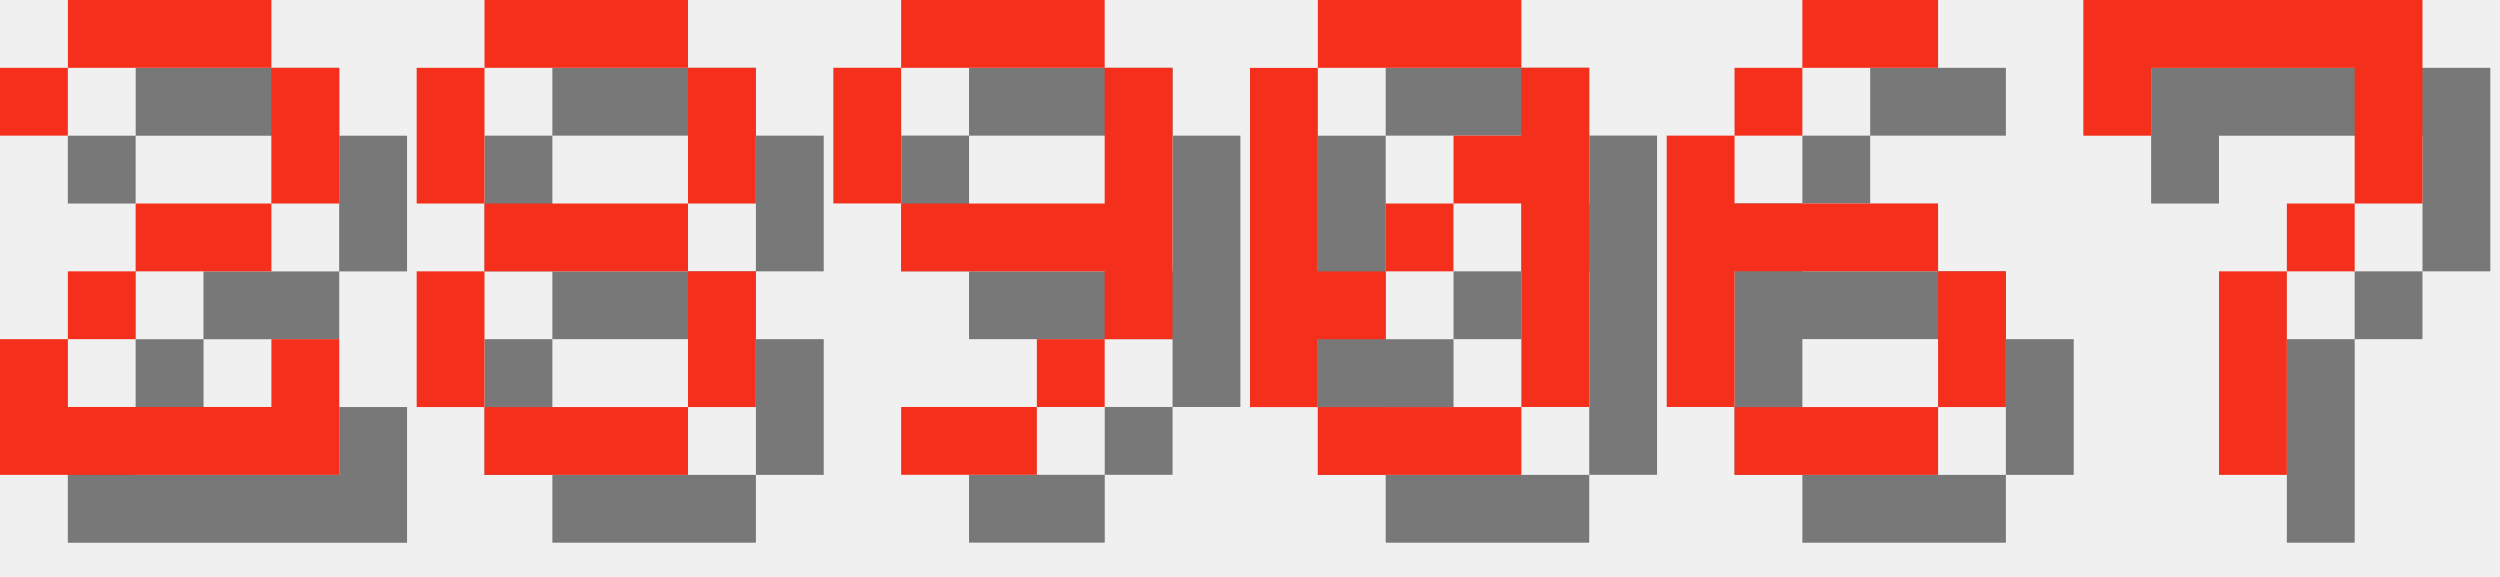
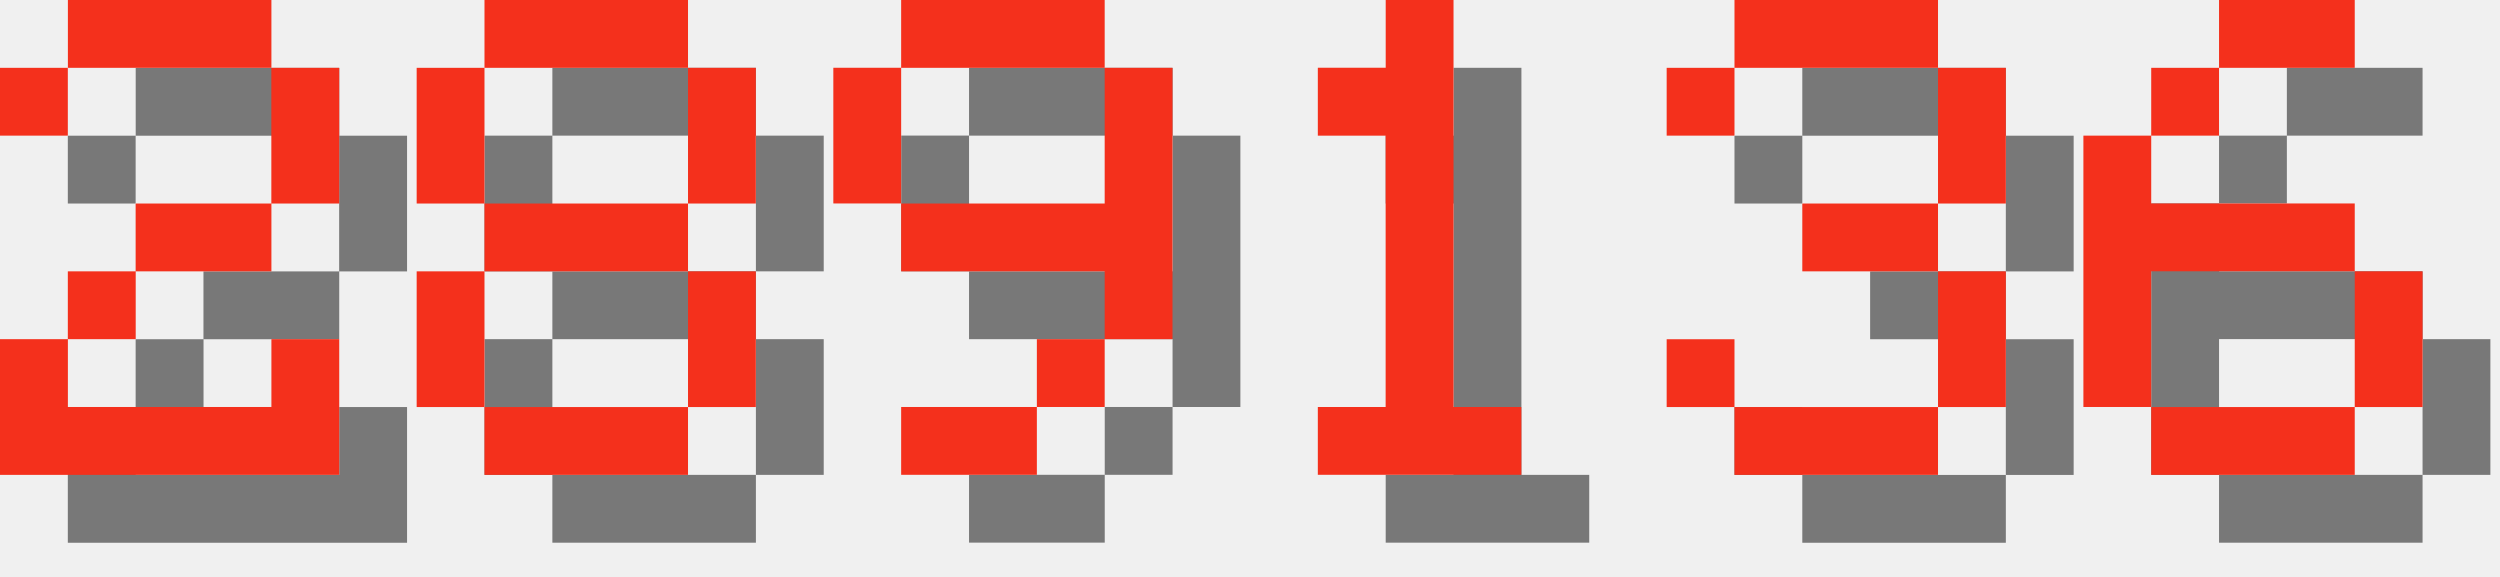
<svg xmlns="http://www.w3.org/2000/svg" version="1.1" width="156.0" height="36">
  <style>
        .text-foreground {
            fill: #F4301C;
        }
        .text-shadow {
            fill: #000000;
            fill-opacity: 0.5;
        }
    </style>
  <g class="digit" id="digit_2" transform="translate(0.0, 0), scale(4)">
    <path id="digit_2_shadow" class="text-shadow" d="m1.058 2.117v1.058h1.058v-1.058h3.175v2.117h-2.117v1.058h-1.058v1.058h-1.058v2.117h5.292v-2.117h-1.058v1.058h-3.175v-1.058h1.058v-1.058h2.117v-1.058h1.058v-2.117h-1.058v-1.058h-3.175v1.058h-1.058z" fill-opacity=".5" style="paint-order:stroke fill markers" />
    <path id="digit_2_fg" class="text-foreground" d="m0 1.058v1.058h1.058v-1.058h3.175v2.117h-2.117v1.058h-1.058v1.058h-1.058v2.117h5.292v-2.117h-1.058v1.058h-3.175v-1.058h1.058v-1.058h2.117v-1.058h1.058v-2.117h-1.058v-1.058h-3.175v1.058h-1.058z" fill="#fff" style="paint-order:stroke fill markers" />
  </g>
  <g class="digit" id="digit_8" transform="translate(26.0, 0), scale(4)">
    <path id="digit_8_shadow" class="text-shadow" d="m2.117 1.058v1.058h3.175v-1.058h-3.175zm3.175 1.058v2.117h1.058v-2.117h-1.058zm0 2.117h-3.175v1.058h3.175v-1.058zm0 1.058v2.117h1.058v-2.117h-1.058zm0 2.117h-3.175v1.058h3.175v-1.058zm-3.175 0v-2.117h-1.058v2.117h1.058zm0-3.175v-2.117h-1.058v2.117h1.058z" fill-opacity=".5" style="paint-order:stroke fill markers" />
    <path id="digit_8_fg" class="text-foreground" d="m1.058 0v1.058h3.175v-1.058h-3.175zm3.175 1.058v2.117h1.058v-2.117h-1.058zm0 2.117h-3.175v1.058h3.175v-1.058zm0 1.058v2.117h1.058v-2.117h-1.058zm0 2.117h-3.175v1.058h3.175v-1.058zm-3.175 0v-2.117h-1.058v2.117h1.058zm0-3.175v-2.117h-1.058v2.117h1.058z" fill="#fff" style="paint-order:stroke fill markers" />
  </g>
  <g class="digit" id="digit_9" transform="translate(52.0, 0), scale(4)">
    <path id="digit_9_shadow" class="text-shadow" d="m2.117 1.058v1.058h3.175v-1.058h-3.175zm3.175 1.058v2.117h-3.175v1.058h3.175v1.058h1.058v-4.233h-1.058zm0 4.233h-1.058v1.058h1.058v-1.058zm-1.058 1.058h-2.117v1.058h2.117v-1.058zm-2.117-3.175v-2.117h-1.058v2.117h1.058z" fill-opacity=".5" style="paint-order:stroke fill markers" />
    <path id="digit_9_fg" class="text-foreground" d="m1.058 0v1.058h3.175v-1.058h-3.175zm3.175 1.058v2.117h-3.175v1.058h3.175v1.058h1.058v-4.233h-1.058zm0 4.233h-1.058v1.058h1.058v-1.058zm-1.058 1.058h-2.117v1.058h2.117v-1.058zm-2.117-3.175v-2.117h-1.058v2.117h1.058z" fill="#fff" style="paint-order:stroke fill markers" />
  </g>
-   <g class="digit" id="digit_0" transform="translate(78.0, 0), scale(4)">
-     <path id="digit_0_shadow" class="text-shadow" d="m2.117 1.058v1.058h3.175v-1.058h-3.175zm3.175 1.058v1.058h-1.058v1.058h1.058v3.175h1.058v-5.292h-1.058zm0 5.292h-3.175v1.058h3.175v-1.058zm-3.175 0v-1.058h1.058v-1.058h-1.058v-3.175h-1.058v5.292h1.058zm1.058-2.117h1.058v-1.058h-1.058v1.058z" fill-opacity=".5" style="paint-order:stroke fill markers" />
-     <path id="digit_0_fg" class="text-foreground" d="m1.058 0v1.058h3.175v-1.058h-3.175zm3.175 1.058v1.058h-1.058v1.058h1.058v3.175h1.058v-5.292h-1.058zm0 5.292h-3.175v1.058h3.175v-1.058zm-3.175 0v-1.058h1.058v-1.058h-1.058v-3.175h-1.058v5.292h1.058zm1.058-2.117h1.058v-1.058h-1.058v1.058z" fill="#fff" style="paint-order:stroke fill markers" />
+   <g class="digit" id="digit_1" transform="translate(78.0, 0), scale(4)">
+     <path id="digit_1_shadow" class="text-shadow" d="m2.117 2.117v1.058h1.058v4.233h-1.058v1.058h3.175v-1.058h-1.058v-6.35h-1.058v1.058h-1.058z" fill-opacity=".5" style="paint-order:stroke fill markers" />
+     <path id="digit_1_fg" class="text-foreground" d="m1.058 1.058v1.058h1.058v4.233h-1.058v1.058h3.175v-1.058h-1.058v-6.35h-1.058v1.058h-1.058z" fill="#fff" style="paint-order:stroke fill markers" />
  </g>
-   <g class="digit" id="digit_6" transform="translate(104.0, 0), scale(4)">
+   <g class="digit" id="digit_3" transform="translate(104.0, 0), scale(4)">
+     <path id="digit_3_shadow" class="text-shadow" d="m1.058 2.117v1.058h1.058v-1.058h3.175v2.117h-2.117v1.058h2.117v2.117h-3.175v-1.058h-1.058v1.058h1.058v1.058h3.175v-1.058h1.058v-2.117h-1.058v-1.058h1.058v-2.117h-1.058v-1.058h-3.175v1.058h-1.058z" fill-opacity=".5" style="paint-order:stroke fill markers" />
+     <path id="digit_3_fg" class="text-foreground" d="m0 1.058v1.058h1.058v-1.058h3.175v2.117h-2.117v1.058h2.117v2.117h-3.175v-1.058h-1.058v1.058h1.058v1.058h3.175v-1.058h1.058v-2.117h-1.058v-1.058h1.058v-2.117h-1.058v-1.058h-3.175v1.058h-1.058z" fill="#fff" style="paint-order:stroke fill markers" />
+   </g>
+   <g class="digit" id="digit_6" transform="translate(130.0, 0), scale(4)">
    <path id="digit_6_shadow" class="text-shadow" d="m3.175 1.058v1.058h2.117v-1.058h-2.117zm0 1.058h-1.058v1.058h1.058v-1.058zm-1.058 1.058h-1.058v4.233h1.058v-2.117h3.175v-1.058h-3.175v-1.058zm3.175 2.117v2.117h1.058v-2.117h-1.058zm0 2.117h-3.175v1.058h3.175v-1.058z" fill-opacity=".5" style="paint-order:stroke fill markers" />
    <path id="digit_6_fg" class="text-foreground" d="m2.117 0v1.058h2.117v-1.058h-2.117zm0 1.058h-1.058v1.058h1.058v-1.058zm-1.058 1.058h-1.058v4.233h1.058v-2.117h3.175v-1.058h-3.175v-1.058zm3.175 2.117v2.117h1.058v-2.117h-1.058zm0 2.117h-3.175v1.058h3.175v-1.058z" fill="#fff" style="paint-order:stroke fill markers" />
  </g>
-   <g class="digit" id="digit_7" transform="translate(130.0, 0), scale(4)">
-     <path id="digit_7_shadow" class="text-shadow" d="m1.058 1.058 2e-6 2.117h1.058v-1.058h3.175v1.058l2e-7 1.058h-1.058v1.058h-1.058l4e-7 3.175 1.058 1e-7v-3.175h1.058v-1.058h1.058l5e-7 -1.058v-2.117z" fill-opacity=".5" style="paint-order:stroke fill markers" />
-     <path id="digit_7_fg" class="text-foreground" d="m0 0 2e-6 2.117h1.058v-1.058h3.175v1.058l2e-7 1.058h-1.058v1.058h-1.058l4e-7 3.175 1.058 1e-7v-3.175h1.058v-1.058h1.058l5e-7 -1.058v-2.117z" fill="#fff" style="paint-order:stroke fill markers" />
-   </g>
</svg>
